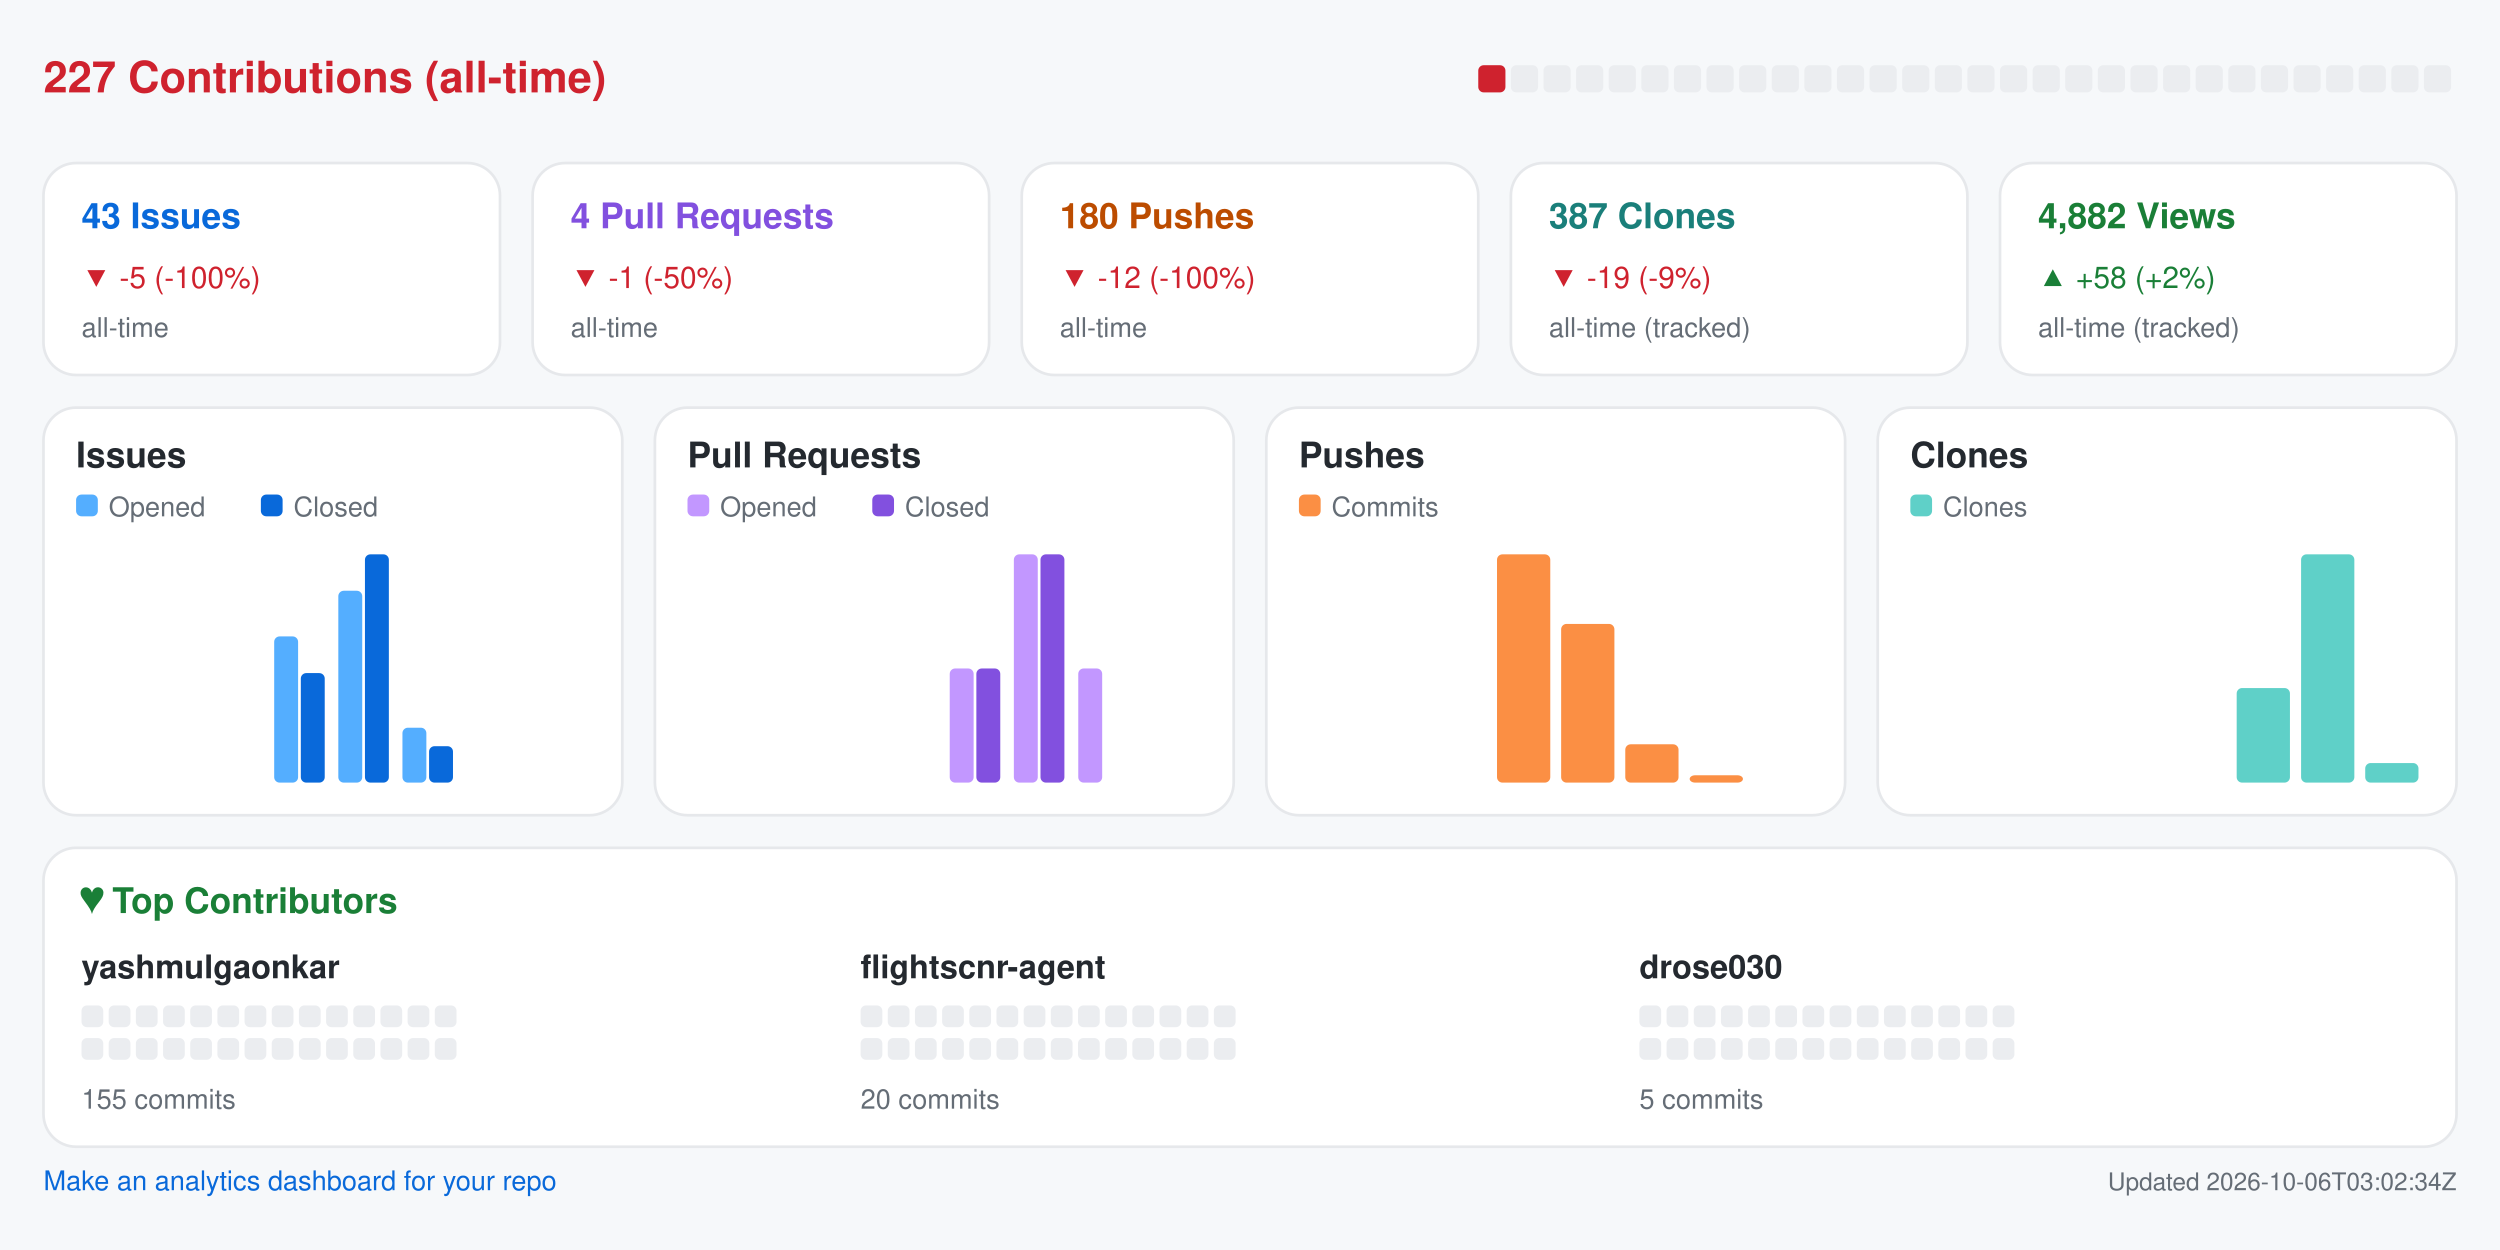
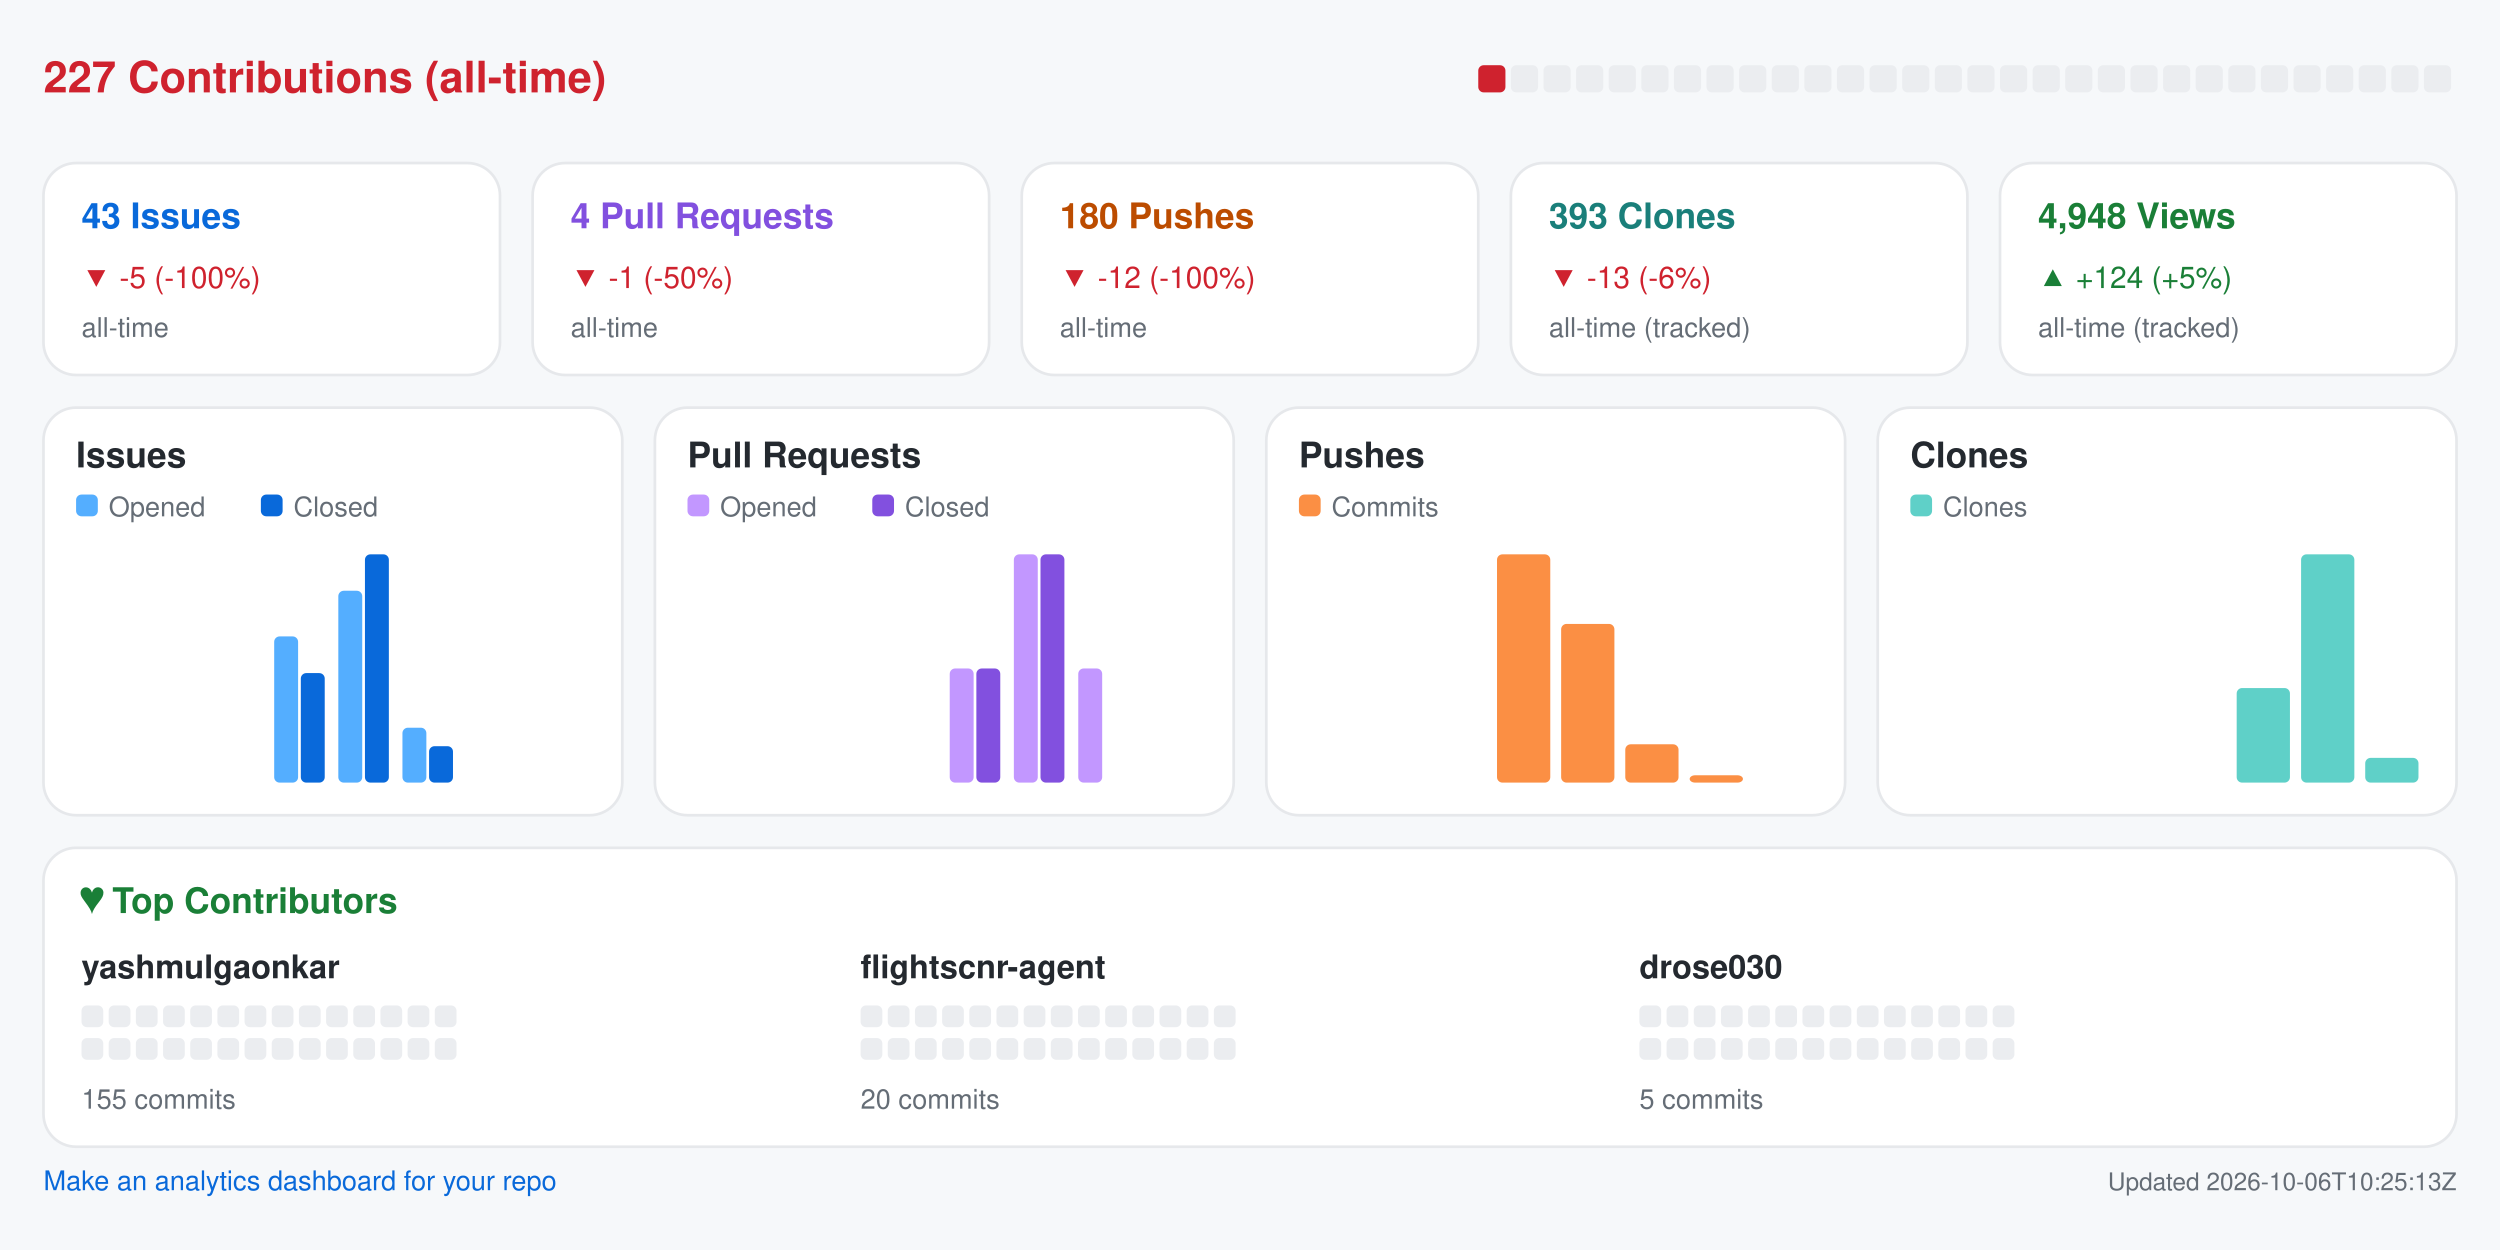
<svg xmlns="http://www.w3.org/2000/svg" width="920" height="460" viewBox="0 0 920 460" role="img" aria-label="Repository analytics for yashmulgaonkar/FlightScnr">
  <rect x="0.0" y="0.0" width="920.0" height="460.0" rx="0" fill="#f6f8fa" />
  <text x="16.0" y="34.0" fill="#cf222e" font-size="16" font-family="-apple-system,BlinkMacSystemFont,Segoe UI,Helvetica,Arial,sans-serif" font-weight="600" text-anchor="start">227 Contributions (all-time)</text>
  <rect x="544.0" y="24.0" width="10.0" height="10.0" rx="2" fill="#cf222e" />
  <rect x="556.0" y="24.0" width="10.0" height="10.0" rx="2" fill="#ebedf0" />
  <rect x="568.0" y="24.0" width="10.0" height="10.0" rx="2" fill="#ebedf0" />
  <rect x="580.0" y="24.0" width="10.0" height="10.0" rx="2" fill="#ebedf0" />
  <rect x="592.0" y="24.0" width="10.0" height="10.0" rx="2" fill="#ebedf0" />
  <rect x="604.0" y="24.0" width="10.0" height="10.0" rx="2" fill="#ebedf0" />
  <rect x="616.0" y="24.0" width="10.0" height="10.0" rx="2" fill="#ebedf0" />
  <rect x="628.0" y="24.0" width="10.0" height="10.0" rx="2" fill="#ebedf0" />
  <rect x="640.0" y="24.0" width="10.0" height="10.0" rx="2" fill="#ebedf0" />
  <rect x="652.0" y="24.0" width="10.0" height="10.0" rx="2" fill="#ebedf0" />
  <rect x="664.0" y="24.0" width="10.0" height="10.0" rx="2" fill="#ebedf0" />
  <rect x="676.0" y="24.0" width="10.0" height="10.0" rx="2" fill="#ebedf0" />
  <rect x="688.0" y="24.0" width="10.0" height="10.0" rx="2" fill="#ebedf0" />
  <rect x="700.0" y="24.0" width="10.0" height="10.0" rx="2" fill="#ebedf0" />
  <rect x="712.0" y="24.0" width="10.0" height="10.0" rx="2" fill="#ebedf0" />
  <rect x="724.0" y="24.0" width="10.0" height="10.0" rx="2" fill="#ebedf0" />
  <rect x="736.0" y="24.0" width="10.0" height="10.0" rx="2" fill="#ebedf0" />
  <rect x="748.0" y="24.0" width="10.0" height="10.0" rx="2" fill="#ebedf0" />
  <rect x="760.0" y="24.0" width="10.0" height="10.0" rx="2" fill="#ebedf0" />
  <rect x="772.0" y="24.0" width="10.0" height="10.0" rx="2" fill="#ebedf0" />
  <rect x="784.0" y="24.0" width="10.0" height="10.0" rx="2" fill="#ebedf0" />
  <rect x="796.0" y="24.0" width="10.0" height="10.0" rx="2" fill="#ebedf0" />
  <rect x="808.0" y="24.0" width="10.0" height="10.0" rx="2" fill="#ebedf0" />
  <rect x="820.0" y="24.0" width="10.0" height="10.0" rx="2" fill="#ebedf0" />
  <rect x="832.0" y="24.0" width="10.0" height="10.0" rx="2" fill="#ebedf0" />
  <rect x="844.0" y="24.0" width="10.0" height="10.0" rx="2" fill="#ebedf0" />
  <rect x="856.0" y="24.0" width="10.0" height="10.0" rx="2" fill="#ebedf0" />
  <rect x="868.0" y="24.0" width="10.0" height="10.0" rx="2" fill="#ebedf0" />
  <rect x="880.0" y="24.0" width="10.0" height="10.0" rx="2" fill="#ebedf0" />
  <rect x="892.0" y="24.0" width="10.0" height="10.0" rx="2" fill="#ebedf0" />
  <rect x="16.0" y="60.0" width="168.0" height="78.0" rx="12" fill="#ffffff" stroke="#e6e8eb" />
  <text x="30.0" y="84.0" fill="#0969da" font-size="13" font-family="-apple-system,BlinkMacSystemFont,Segoe UI,Helvetica,Arial,sans-serif" font-weight="600" text-anchor="start">43 Issues</text>
  <text x="30.0" y="106.0" fill="#cf222e" font-size="11" font-family="-apple-system,BlinkMacSystemFont,Segoe UI,Helvetica,Arial,sans-serif" font-weight="400" text-anchor="start">▼ -5 (-100%)</text>
  <text x="30.0" y="124.0" fill="#656d76" font-size="10" font-family="-apple-system,BlinkMacSystemFont,Segoe UI,Helvetica,Arial,sans-serif" font-weight="400" text-anchor="start">all-time</text>
  <rect x="196.0" y="60.0" width="168.0" height="78.0" rx="12" fill="#ffffff" stroke="#e6e8eb" />
  <text x="210.0" y="84.0" fill="#8250df" font-size="13" font-family="-apple-system,BlinkMacSystemFont,Segoe UI,Helvetica,Arial,sans-serif" font-weight="600" text-anchor="start">4 Pull Requests</text>
  <text x="210.0" y="106.0" fill="#cf222e" font-size="11" font-family="-apple-system,BlinkMacSystemFont,Segoe UI,Helvetica,Arial,sans-serif" font-weight="400" text-anchor="start">▼ -1 (-50%)</text>
  <text x="210.0" y="124.0" fill="#656d76" font-size="10" font-family="-apple-system,BlinkMacSystemFont,Segoe UI,Helvetica,Arial,sans-serif" font-weight="400" text-anchor="start">all-time</text>
  <rect x="376.0" y="60.0" width="168.0" height="78.0" rx="12" fill="#ffffff" stroke="#e6e8eb" />
  <text x="390.0" y="84.0" fill="#bc4c00" font-size="13" font-family="-apple-system,BlinkMacSystemFont,Segoe UI,Helvetica,Arial,sans-serif" font-weight="600" text-anchor="start">180 Pushes</text>
  <text x="390.0" y="106.0" fill="#cf222e" font-size="11" font-family="-apple-system,BlinkMacSystemFont,Segoe UI,Helvetica,Arial,sans-serif" font-weight="400" text-anchor="start">▼ -12 (-100%)</text>
  <text x="390.0" y="124.0" fill="#656d76" font-size="10" font-family="-apple-system,BlinkMacSystemFont,Segoe UI,Helvetica,Arial,sans-serif" font-weight="400" text-anchor="start">all-time</text>
  <rect x="556.0" y="60.0" width="168.0" height="78.0" rx="12" fill="#ffffff" stroke="#e6e8eb" />
-   <text x="570.0" y="84.0" fill="#1a7f7a" font-size="13" font-family="-apple-system,BlinkMacSystemFont,Segoe UI,Helvetica,Arial,sans-serif" font-weight="600" text-anchor="start">387 Clones</text>
-   <text x="570.0" y="106.0" fill="#cf222e" font-size="11" font-family="-apple-system,BlinkMacSystemFont,Segoe UI,Helvetica,Arial,sans-serif" font-weight="400" text-anchor="start">▼ -19 (-9%)</text>
+   <text x="570.0" y="84.0" fill="#1a7f7a" font-size="13" font-family="-apple-system,BlinkMacSystemFont,Segoe UI,Helvetica,Arial,sans-serif" font-weight="600" text-anchor="start">393 Clones</text>
+   <text x="570.0" y="106.0" fill="#cf222e" font-size="11" font-family="-apple-system,BlinkMacSystemFont,Segoe UI,Helvetica,Arial,sans-serif" font-weight="400" text-anchor="start">▼ -13 (-6%)</text>
  <text x="570.0" y="124.0" fill="#656d76" font-size="10" font-family="-apple-system,BlinkMacSystemFont,Segoe UI,Helvetica,Arial,sans-serif" font-weight="400" text-anchor="start">all-time (tracked)</text>
  <rect x="736.0" y="60.0" width="168.0" height="78.0" rx="12" fill="#ffffff" stroke="#e6e8eb" />
-   <text x="750.0" y="84.0" fill="#1a7f37" font-size="13" font-family="-apple-system,BlinkMacSystemFont,Segoe UI,Helvetica,Arial,sans-serif" font-weight="600" text-anchor="start">4,882 Views</text>
-   <text x="750.0" y="106.0" fill="#1a7f37" font-size="11" font-family="-apple-system,BlinkMacSystemFont,Segoe UI,Helvetica,Arial,sans-serif" font-weight="400" text-anchor="start">▲ +58 (+2%)</text>
+   <text x="750.0" y="84.0" fill="#1a7f37" font-size="13" font-family="-apple-system,BlinkMacSystemFont,Segoe UI,Helvetica,Arial,sans-serif" font-weight="600" text-anchor="start">4,948 Views</text>
+   <text x="750.0" y="106.0" fill="#1a7f37" font-size="11" font-family="-apple-system,BlinkMacSystemFont,Segoe UI,Helvetica,Arial,sans-serif" font-weight="400" text-anchor="start">▲ +124 (+5%)</text>
  <text x="750.0" y="124.0" fill="#656d76" font-size="10" font-family="-apple-system,BlinkMacSystemFont,Segoe UI,Helvetica,Arial,sans-serif" font-weight="400" text-anchor="start">all-time (tracked)</text>
  <rect x="16.0" y="150.0" width="213.0" height="150.0" rx="12" fill="#ffffff" stroke="#e6e8eb" />
  <text x="28.0" y="172.0" fill="#24292f" font-size="13" font-family="-apple-system,BlinkMacSystemFont,Segoe UI,Helvetica,Arial,sans-serif" font-weight="600" text-anchor="start">Issues</text>
  <rect x="28.0" y="182.0" width="8.0" height="8.0" rx="2" fill="#54aeff" />
  <text x="40.0" y="190.0" fill="#656d76" font-size="10" font-family="-apple-system,BlinkMacSystemFont,Segoe UI,Helvetica,Arial,sans-serif" font-weight="400" text-anchor="start">Opened</text>
  <rect x="96.0" y="182.0" width="8.0" height="8.0" rx="2" fill="#0969da" />
  <text x="108.0" y="190.0" fill="#656d76" font-size="10" font-family="-apple-system,BlinkMacSystemFont,Segoe UI,Helvetica,Arial,sans-serif" font-weight="400" text-anchor="start">Closed</text>
  <rect x="30.0" y="288.0" width="8.8" height="0.0" rx="2" fill="#54aeff" />
  <rect x="39.8" y="288.0" width="8.8" height="0.0" rx="2" fill="#0969da" />
  <rect x="53.6" y="288.0" width="8.8" height="0.0" rx="2" fill="#54aeff" />
  <rect x="63.4" y="288.0" width="8.8" height="0.0" rx="2" fill="#0969da" />
  <rect x="77.2" y="288.0" width="8.8" height="0.0" rx="2" fill="#54aeff" />
  <rect x="87.1" y="288.0" width="8.8" height="0.0" rx="2" fill="#0969da" />
  <rect x="100.9" y="234.2" width="8.8" height="53.8" rx="2" fill="#54aeff" />
  <rect x="110.7" y="247.7" width="8.8" height="40.3" rx="2" fill="#0969da" />
  <rect x="124.5" y="217.4" width="8.8" height="70.6" rx="2" fill="#54aeff" />
  <rect x="134.3" y="204.0" width="8.8" height="84.0" rx="2" fill="#0969da" />
  <rect x="148.1" y="267.8" width="8.8" height="20.2" rx="2" fill="#54aeff" />
  <rect x="157.9" y="274.6" width="8.8" height="13.4" rx="2" fill="#0969da" />
  <rect x="171.8" y="288.0" width="8.8" height="0.0" rx="2" fill="#54aeff" />
  <rect x="181.6" y="288.0" width="8.8" height="0.0" rx="2" fill="#0969da" />
  <rect x="195.4" y="288.0" width="8.8" height="0.0" rx="2" fill="#54aeff" />
  <rect x="205.2" y="288.0" width="8.8" height="0.0" rx="2" fill="#0969da" />
  <rect x="241.0" y="150.0" width="213.0" height="150.0" rx="12" fill="#ffffff" stroke="#e6e8eb" />
  <text x="253.0" y="172.0" fill="#24292f" font-size="13" font-family="-apple-system,BlinkMacSystemFont,Segoe UI,Helvetica,Arial,sans-serif" font-weight="600" text-anchor="start">Pull Requests</text>
  <rect x="253.0" y="182.0" width="8.0" height="8.0" rx="2" fill="#c297ff" />
  <text x="265.0" y="190.0" fill="#656d76" font-size="10" font-family="-apple-system,BlinkMacSystemFont,Segoe UI,Helvetica,Arial,sans-serif" font-weight="400" text-anchor="start">Opened</text>
  <rect x="321.0" y="182.0" width="8.0" height="8.0" rx="2" fill="#8250df" />
  <text x="333.0" y="190.0" fill="#656d76" font-size="10" font-family="-apple-system,BlinkMacSystemFont,Segoe UI,Helvetica,Arial,sans-serif" font-weight="400" text-anchor="start">Closed</text>
  <rect x="255.0" y="288.0" width="8.8" height="0.0" rx="2" fill="#c297ff" />
  <rect x="264.8" y="288.0" width="8.8" height="0.0" rx="2" fill="#8250df" />
  <rect x="278.6" y="288.0" width="8.8" height="0.0" rx="2" fill="#c297ff" />
  <rect x="288.4" y="288.0" width="8.8" height="0.0" rx="2" fill="#8250df" />
  <rect x="302.2" y="288.0" width="8.8" height="0.0" rx="2" fill="#c297ff" />
  <rect x="312.1" y="288.0" width="8.8" height="0.0" rx="2" fill="#8250df" />
  <rect x="325.9" y="288.0" width="8.8" height="0.0" rx="2" fill="#c297ff" />
  <rect x="335.7" y="288.0" width="8.8" height="0.0" rx="2" fill="#8250df" />
  <rect x="349.5" y="246.0" width="8.8" height="42.0" rx="2" fill="#c297ff" />
  <rect x="359.3" y="246.0" width="8.8" height="42.0" rx="2" fill="#8250df" />
  <rect x="373.1" y="204.0" width="8.8" height="84.0" rx="2" fill="#c297ff" />
  <rect x="382.9" y="204.0" width="8.8" height="84.0" rx="2" fill="#8250df" />
  <rect x="396.8" y="246.0" width="8.8" height="42.0" rx="2" fill="#c297ff" />
  <rect x="406.6" y="288.0" width="8.8" height="0.0" rx="2" fill="#8250df" />
  <rect x="420.4" y="288.0" width="8.8" height="0.0" rx="2" fill="#c297ff" />
  <rect x="430.2" y="288.0" width="8.8" height="0.0" rx="2" fill="#8250df" />
  <rect x="466.0" y="150.0" width="213.0" height="150.0" rx="12" fill="#ffffff" stroke="#e6e8eb" />
  <text x="478.0" y="172.0" fill="#24292f" font-size="13" font-family="-apple-system,BlinkMacSystemFont,Segoe UI,Helvetica,Arial,sans-serif" font-weight="600" text-anchor="start">Pushes</text>
  <rect x="478.0" y="182.0" width="8.0" height="8.0" rx="2" fill="#fb8f44" />
  <text x="490.0" y="190.0" fill="#656d76" font-size="10" font-family="-apple-system,BlinkMacSystemFont,Segoe UI,Helvetica,Arial,sans-serif" font-weight="400" text-anchor="start">Commits</text>
  <rect x="480.0" y="288.0" width="19.6" height="0.0" rx="2" fill="#fb8f44" />
  <rect x="503.6" y="288.0" width="19.6" height="0.0" rx="2" fill="#fb8f44" />
  <rect x="527.2" y="288.0" width="19.6" height="0.0" rx="2" fill="#fb8f44" />
  <rect x="550.9" y="204.0" width="19.6" height="84.0" rx="2" fill="#fb8f44" />
  <rect x="574.5" y="229.6" width="19.6" height="58.4" rx="2" fill="#fb8f44" />
  <rect x="598.1" y="273.9" width="19.6" height="14.1" rx="2" fill="#fb8f44" />
  <rect x="621.8" y="285.3" width="19.6" height="2.7" rx="2" fill="#fb8f44" />
  <rect x="645.4" y="288.0" width="19.6" height="0.0" rx="2" fill="#fb8f44" />
  <rect x="691.0" y="150.0" width="213.0" height="150.0" rx="12" fill="#ffffff" stroke="#e6e8eb" />
  <text x="703.0" y="172.0" fill="#24292f" font-size="13" font-family="-apple-system,BlinkMacSystemFont,Segoe UI,Helvetica,Arial,sans-serif" font-weight="600" text-anchor="start">Clones</text>
  <rect x="703.0" y="182.0" width="8.0" height="8.0" rx="2" fill="#5fd0c8" />
  <text x="715.0" y="190.0" fill="#656d76" font-size="10" font-family="-apple-system,BlinkMacSystemFont,Segoe UI,Helvetica,Arial,sans-serif" font-weight="400" text-anchor="start">Clones</text>
  <rect x="705.0" y="288.0" width="19.6" height="0.0" rx="2" fill="#5fd0c8" />
  <rect x="728.6" y="288.0" width="19.6" height="0.0" rx="2" fill="#5fd0c8" />
  <rect x="752.2" y="288.0" width="19.6" height="0.0" rx="2" fill="#5fd0c8" />
  <rect x="775.9" y="288.0" width="19.6" height="0.0" rx="2" fill="#5fd0c8" />
  <rect x="799.5" y="288.0" width="19.6" height="0.0" rx="2" fill="#5fd0c8" />
  <rect x="823.1" y="253.2" width="19.6" height="34.8" rx="2" fill="#5fd0c8" />
  <rect x="846.8" y="204.0" width="19.6" height="84.0" rx="2" fill="#5fd0c8" />
-   <rect x="870.4" y="280.8" width="19.6" height="7.2" rx="2" fill="#5fd0c8" />
+   <rect x="870.4" y="278.9" width="19.6" height="9.1" rx="2" fill="#5fd0c8" />
  <rect x="16.0" y="312.0" width="888.0" height="110.0" rx="12" fill="#ffffff" stroke="#e6e8eb" />
  <text x="30.0" y="336.0" fill="#1a7f37" font-size="13" font-family="-apple-system,BlinkMacSystemFont,Segoe UI,Helvetica,Arial,sans-serif" font-weight="600" text-anchor="start">♥  Top Contributors</text>
  <text x="30.0" y="360.0" fill="#24292f" font-size="12" font-family="-apple-system,BlinkMacSystemFont,Segoe UI,Helvetica,Arial,sans-serif" font-weight="600" text-anchor="start">yashmulgaonkar</text>
  <rect x="30.0" y="370.0" width="8.0" height="8.0" rx="2" fill="#ebedf0" />
  <rect x="40.0" y="370.0" width="8.0" height="8.0" rx="2" fill="#ebedf0" />
  <rect x="50.0" y="370.0" width="8.0" height="8.0" rx="2" fill="#ebedf0" />
  <rect x="60.0" y="370.0" width="8.0" height="8.0" rx="2" fill="#ebedf0" />
  <rect x="70.0" y="370.0" width="8.0" height="8.0" rx="2" fill="#ebedf0" />
  <rect x="80.0" y="370.0" width="8.0" height="8.0" rx="2" fill="#ebedf0" />
  <rect x="90.0" y="370.0" width="8.0" height="8.0" rx="2" fill="#ebedf0" />
  <rect x="100.0" y="370.0" width="8.0" height="8.0" rx="2" fill="#ebedf0" />
  <rect x="110.0" y="370.0" width="8.0" height="8.0" rx="2" fill="#ebedf0" />
  <rect x="120.0" y="370.0" width="8.0" height="8.0" rx="2" fill="#ebedf0" />
  <rect x="130.0" y="370.0" width="8.0" height="8.0" rx="2" fill="#ebedf0" />
  <rect x="140.0" y="370.0" width="8.0" height="8.0" rx="2" fill="#ebedf0" />
  <rect x="150.0" y="370.0" width="8.0" height="8.0" rx="2" fill="#ebedf0" />
  <rect x="160.0" y="370.0" width="8.0" height="8.0" rx="2" fill="#ebedf0" />
  <rect x="30.0" y="382.0" width="8.0" height="8.0" rx="2" fill="#ebedf0" />
  <rect x="40.0" y="382.0" width="8.0" height="8.0" rx="2" fill="#ebedf0" />
  <rect x="50.0" y="382.0" width="8.0" height="8.0" rx="2" fill="#ebedf0" />
  <rect x="60.0" y="382.0" width="8.0" height="8.0" rx="2" fill="#ebedf0" />
  <rect x="70.0" y="382.0" width="8.0" height="8.0" rx="2" fill="#ebedf0" />
  <rect x="80.0" y="382.0" width="8.0" height="8.0" rx="2" fill="#ebedf0" />
  <rect x="90.0" y="382.0" width="8.0" height="8.0" rx="2" fill="#ebedf0" />
  <rect x="100.0" y="382.0" width="8.0" height="8.0" rx="2" fill="#ebedf0" />
  <rect x="110.0" y="382.0" width="8.0" height="8.0" rx="2" fill="#ebedf0" />
  <rect x="120.0" y="382.0" width="8.0" height="8.0" rx="2" fill="#ebedf0" />
  <rect x="130.0" y="382.0" width="8.0" height="8.0" rx="2" fill="#ebedf0" />
  <rect x="140.0" y="382.0" width="8.0" height="8.0" rx="2" fill="#ebedf0" />
  <rect x="150.0" y="382.0" width="8.0" height="8.0" rx="2" fill="#ebedf0" />
  <rect x="160.0" y="382.0" width="8.0" height="8.0" rx="2" fill="#ebedf0" />
  <text x="30.0" y="408.0" fill="#656d76" font-size="10" font-family="-apple-system,BlinkMacSystemFont,Segoe UI,Helvetica,Arial,sans-serif" font-weight="400" text-anchor="start">155 commits</text>
  <text x="316.7" y="360.0" fill="#24292f" font-size="12" font-family="-apple-system,BlinkMacSystemFont,Segoe UI,Helvetica,Arial,sans-serif" font-weight="600" text-anchor="start">flightscnr-agent</text>
  <rect x="316.7" y="370.0" width="8.0" height="8.0" rx="2" fill="#ebedf0" />
  <rect x="326.7" y="370.0" width="8.0" height="8.0" rx="2" fill="#ebedf0" />
  <rect x="336.7" y="370.0" width="8.0" height="8.0" rx="2" fill="#ebedf0" />
  <rect x="346.7" y="370.0" width="8.0" height="8.0" rx="2" fill="#ebedf0" />
  <rect x="356.7" y="370.0" width="8.0" height="8.0" rx="2" fill="#ebedf0" />
  <rect x="366.7" y="370.0" width="8.0" height="8.0" rx="2" fill="#ebedf0" />
  <rect x="376.7" y="370.0" width="8.0" height="8.0" rx="2" fill="#ebedf0" />
  <rect x="386.7" y="370.0" width="8.0" height="8.0" rx="2" fill="#ebedf0" />
  <rect x="396.7" y="370.0" width="8.0" height="8.0" rx="2" fill="#ebedf0" />
  <rect x="406.7" y="370.0" width="8.0" height="8.0" rx="2" fill="#ebedf0" />
  <rect x="416.7" y="370.0" width="8.0" height="8.0" rx="2" fill="#ebedf0" />
  <rect x="426.7" y="370.0" width="8.0" height="8.0" rx="2" fill="#ebedf0" />
  <rect x="436.7" y="370.0" width="8.0" height="8.0" rx="2" fill="#ebedf0" />
  <rect x="446.7" y="370.0" width="8.0" height="8.0" rx="2" fill="#ebedf0" />
  <rect x="316.7" y="382.0" width="8.0" height="8.0" rx="2" fill="#ebedf0" />
  <rect x="326.7" y="382.0" width="8.0" height="8.0" rx="2" fill="#ebedf0" />
  <rect x="336.7" y="382.0" width="8.0" height="8.0" rx="2" fill="#ebedf0" />
  <rect x="346.7" y="382.0" width="8.0" height="8.0" rx="2" fill="#ebedf0" />
  <rect x="356.7" y="382.0" width="8.0" height="8.0" rx="2" fill="#ebedf0" />
  <rect x="366.7" y="382.0" width="8.0" height="8.0" rx="2" fill="#ebedf0" />
  <rect x="376.7" y="382.0" width="8.0" height="8.0" rx="2" fill="#ebedf0" />
  <rect x="386.7" y="382.0" width="8.0" height="8.0" rx="2" fill="#ebedf0" />
  <rect x="396.7" y="382.0" width="8.0" height="8.0" rx="2" fill="#ebedf0" />
  <rect x="406.7" y="382.0" width="8.0" height="8.0" rx="2" fill="#ebedf0" />
  <rect x="416.7" y="382.0" width="8.0" height="8.0" rx="2" fill="#ebedf0" />
  <rect x="426.7" y="382.0" width="8.0" height="8.0" rx="2" fill="#ebedf0" />
  <rect x="436.7" y="382.0" width="8.0" height="8.0" rx="2" fill="#ebedf0" />
  <rect x="446.7" y="382.0" width="8.0" height="8.0" rx="2" fill="#ebedf0" />
  <text x="316.7" y="408.0" fill="#656d76" font-size="10" font-family="-apple-system,BlinkMacSystemFont,Segoe UI,Helvetica,Arial,sans-serif" font-weight="400" text-anchor="start">20 commits</text>
  <text x="603.3" y="360.0" fill="#24292f" font-size="12" font-family="-apple-system,BlinkMacSystemFont,Segoe UI,Helvetica,Arial,sans-serif" font-weight="600" text-anchor="start">drose030</text>
  <rect x="603.3" y="370.0" width="8.0" height="8.0" rx="2" fill="#ebedf0" />
  <rect x="613.3" y="370.0" width="8.0" height="8.0" rx="2" fill="#ebedf0" />
  <rect x="623.3" y="370.0" width="8.0" height="8.0" rx="2" fill="#ebedf0" />
  <rect x="633.3" y="370.0" width="8.0" height="8.0" rx="2" fill="#ebedf0" />
  <rect x="643.3" y="370.0" width="8.0" height="8.0" rx="2" fill="#ebedf0" />
  <rect x="653.3" y="370.0" width="8.0" height="8.0" rx="2" fill="#ebedf0" />
  <rect x="663.3" y="370.0" width="8.0" height="8.0" rx="2" fill="#ebedf0" />
  <rect x="673.3" y="370.0" width="8.0" height="8.0" rx="2" fill="#ebedf0" />
  <rect x="683.3" y="370.0" width="8.0" height="8.0" rx="2" fill="#ebedf0" />
  <rect x="693.3" y="370.0" width="8.0" height="8.0" rx="2" fill="#ebedf0" />
  <rect x="703.3" y="370.0" width="8.0" height="8.0" rx="2" fill="#ebedf0" />
  <rect x="713.3" y="370.0" width="8.0" height="8.0" rx="2" fill="#ebedf0" />
  <rect x="723.3" y="370.0" width="8.0" height="8.0" rx="2" fill="#ebedf0" />
  <rect x="733.3" y="370.0" width="8.0" height="8.0" rx="2" fill="#ebedf0" />
  <rect x="603.3" y="382.0" width="8.0" height="8.0" rx="2" fill="#ebedf0" />
  <rect x="613.3" y="382.0" width="8.0" height="8.0" rx="2" fill="#ebedf0" />
  <rect x="623.3" y="382.0" width="8.0" height="8.0" rx="2" fill="#ebedf0" />
  <rect x="633.3" y="382.0" width="8.0" height="8.0" rx="2" fill="#ebedf0" />
  <rect x="643.3" y="382.0" width="8.0" height="8.0" rx="2" fill="#ebedf0" />
  <rect x="653.3" y="382.0" width="8.0" height="8.0" rx="2" fill="#ebedf0" />
  <rect x="663.3" y="382.0" width="8.0" height="8.0" rx="2" fill="#ebedf0" />
  <rect x="673.3" y="382.0" width="8.0" height="8.0" rx="2" fill="#ebedf0" />
  <rect x="683.3" y="382.0" width="8.0" height="8.0" rx="2" fill="#ebedf0" />
  <rect x="693.3" y="382.0" width="8.0" height="8.0" rx="2" fill="#ebedf0" />
  <rect x="703.3" y="382.0" width="8.0" height="8.0" rx="2" fill="#ebedf0" />
  <rect x="713.3" y="382.0" width="8.0" height="8.0" rx="2" fill="#ebedf0" />
  <rect x="723.3" y="382.0" width="8.0" height="8.0" rx="2" fill="#ebedf0" />
  <rect x="733.3" y="382.0" width="8.0" height="8.0" rx="2" fill="#ebedf0" />
  <text x="603.3" y="408.0" fill="#656d76" font-size="10" font-family="-apple-system,BlinkMacSystemFont,Segoe UI,Helvetica,Arial,sans-serif" font-weight="400" text-anchor="start">5 commits</text>
  <a href="https://github.com/yashmulgaonkar/repo-analytics" target="_blank" rel="noopener noreferrer">
    <text x="16.0" y="438.0" fill="#0969da" font-size="10" font-family="-apple-system,BlinkMacSystemFont,Segoe UI,Helvetica,Arial,sans-serif" font-weight="400" text-anchor="start">Make an analytics dashboard for your repo</text>
  </a>
-   <text x="904.0" y="438.0" fill="#656d76" font-size="9" font-family="-apple-system,BlinkMacSystemFont,Segoe UI,Helvetica,Arial,sans-serif" font-weight="400" text-anchor="end">Updated 2026-10-06T03:02:34Z</text>
+   <text x="904.0" y="438.0" fill="#656d76" font-size="9" font-family="-apple-system,BlinkMacSystemFont,Segoe UI,Helvetica,Arial,sans-serif" font-weight="400" text-anchor="end">Updated 2026-10-06T10:25:13Z</text>
</svg>
